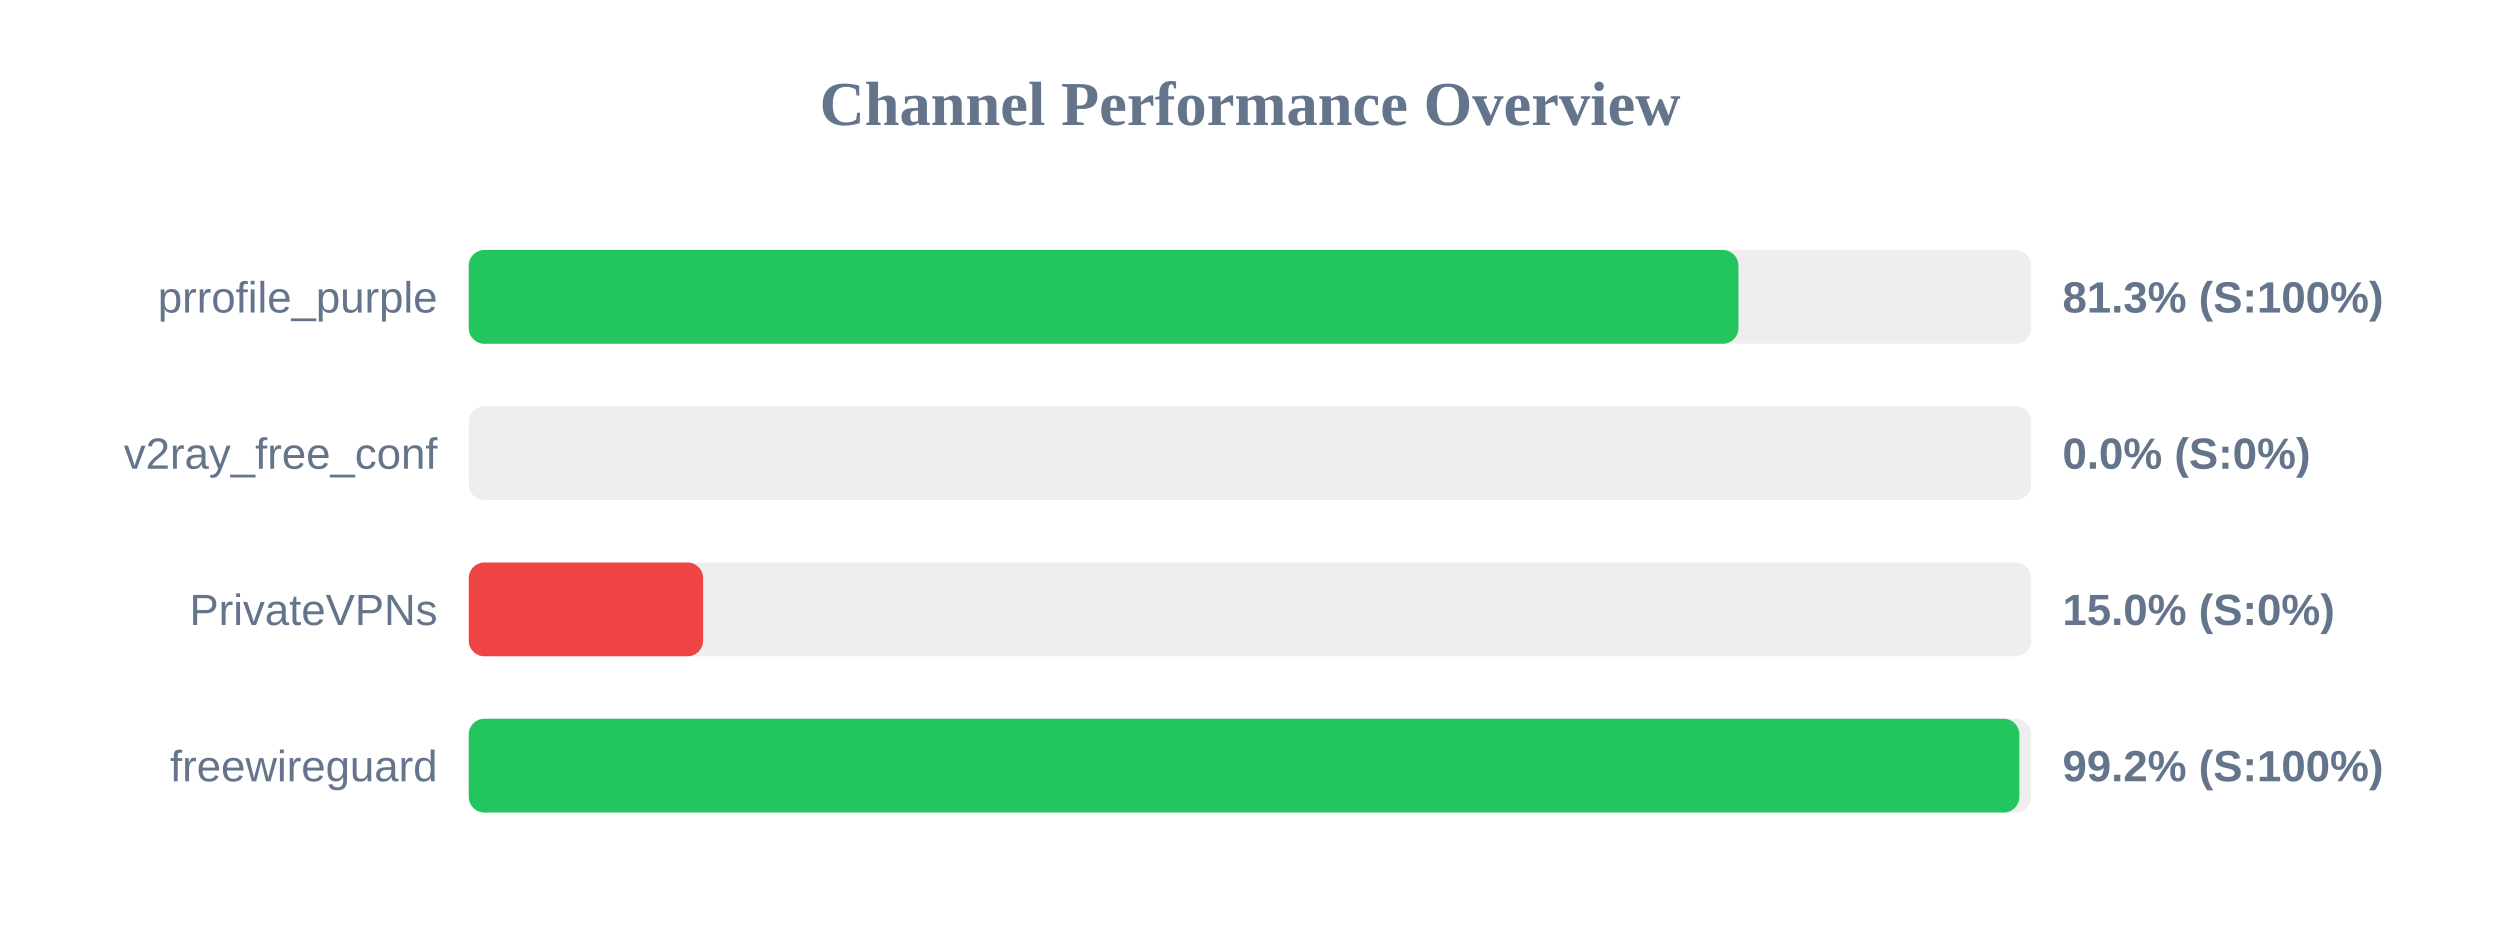
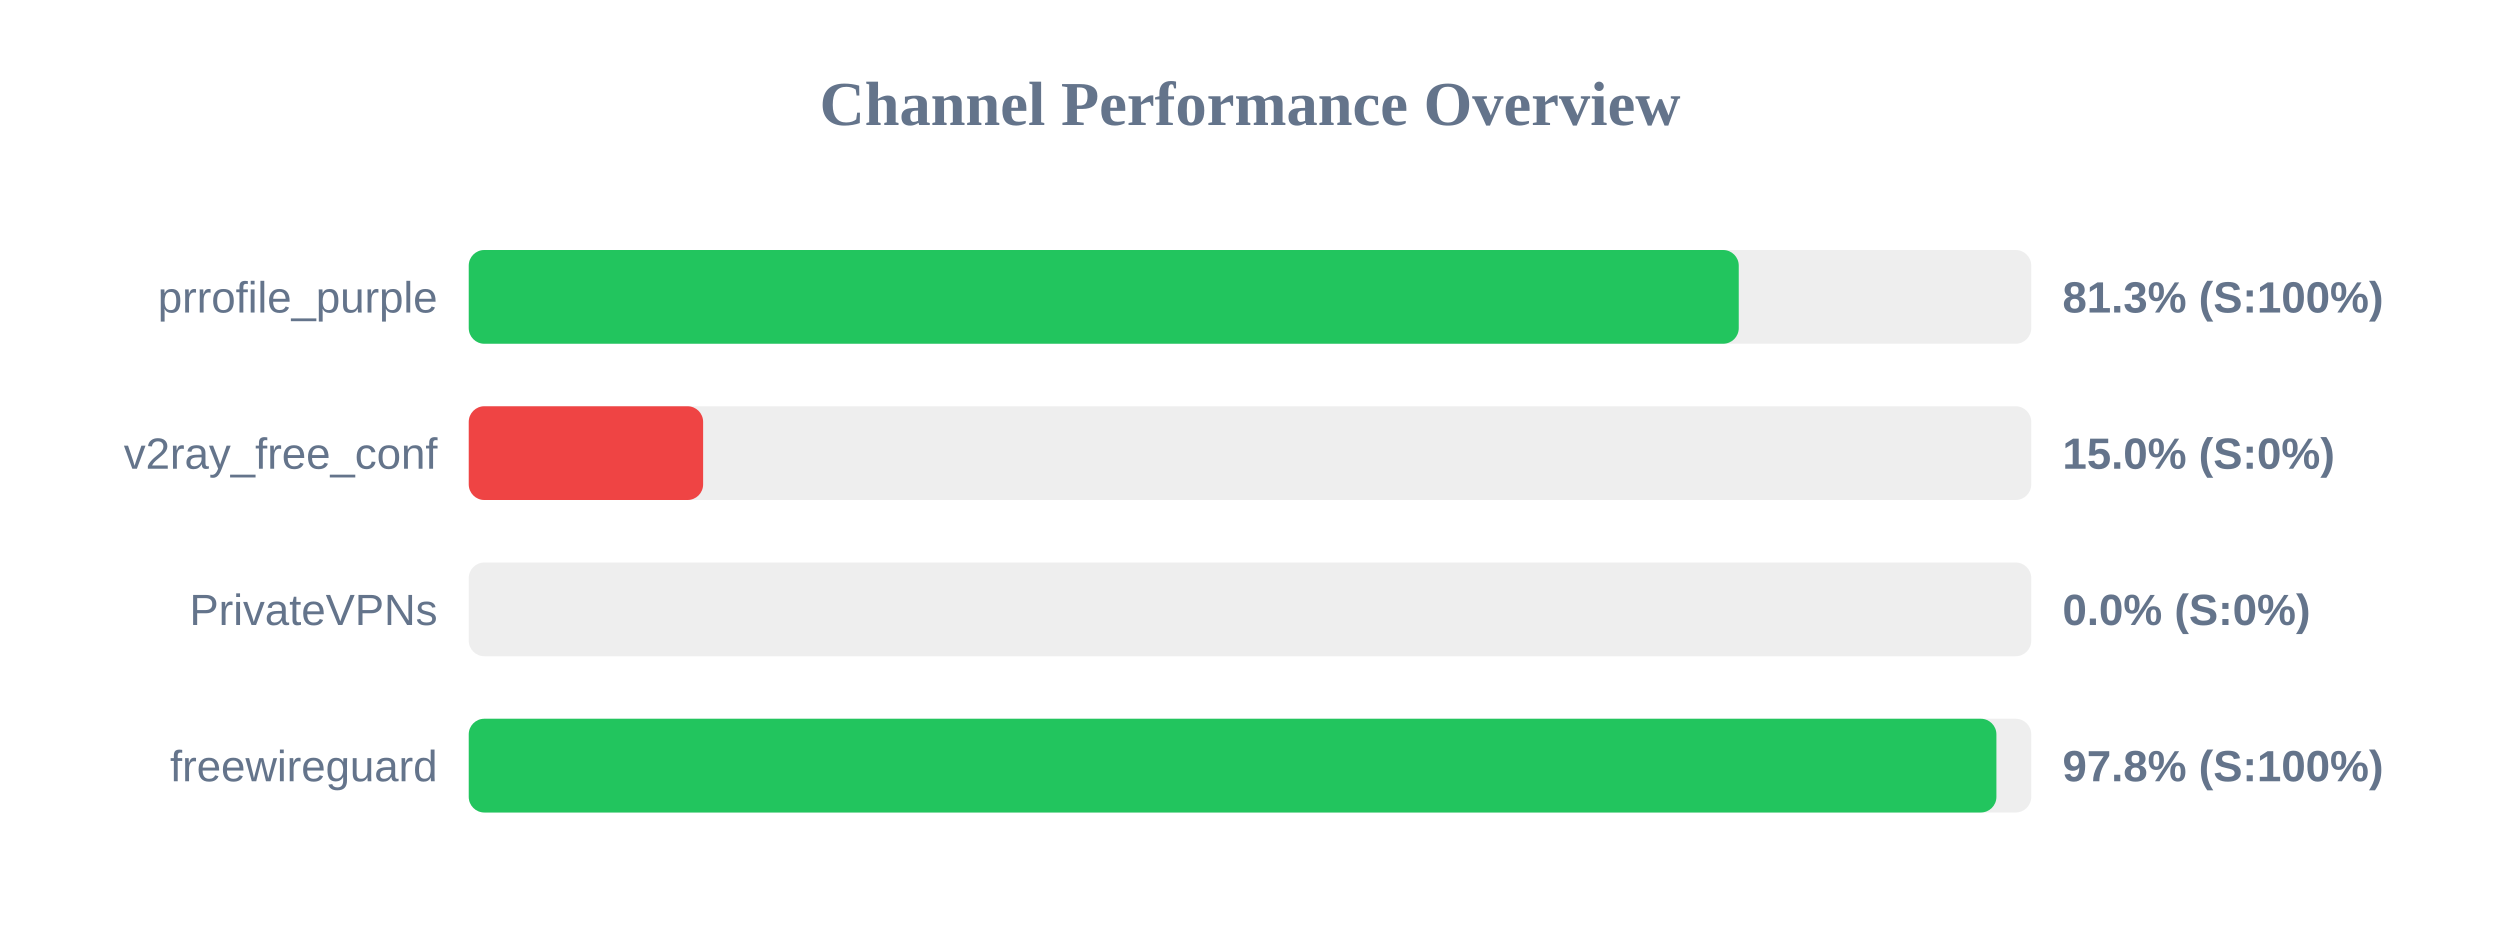
<svg xmlns="http://www.w3.org/2000/svg" width="800" height="300" version="1.1">
  <style>
        .row { font: 14px Arial; fill: #64748b; }
        .score { font: bold 14px Arial; fill: #64748b; }
    </style>
  <text x="400" y="40" text-anchor="middle" font-size="20px" font-weight="bold" fill="#64748b">Channel Performance Overview</text>
  <rect x="150" y="80" width="500" height="30" fill="#eee" rx="5" />
-   <rect x="150" y="80" width="406.3" height="30" fill="#22c55e" rx="5" />
+   <rect x="150" y="80" width="406.4" height="30" fill="#22c55e" rx="5" />
  <text x="140" y="100" text-anchor="end" class="row">prrofile_purple</text>
  <text x="660" y="100" text-anchor="start" class="score">81.3% (S:100%)</text>
  <rect x="150" y="130" width="500" height="30" fill="#eee" rx="5" />
-   <rect x="150" y="130" width="0.0" height="30" fill="#ef4444" rx="5" />
+   <rect x="150" y="130" width="75.0" height="30" fill="#ef4444" rx="5" />
  <text x="140" y="150" text-anchor="end" class="row">v2ray_free_conf</text>
-   <text x="660" y="150" text-anchor="start" class="score">0.0% (S:0%)</text>
+   <text x="660" y="150" text-anchor="start" class="score">15.0% (S:0%)</text>
  <rect x="150" y="180" width="500" height="30" fill="#eee" rx="5" />
-   <rect x="150" y="180" width="75.0" height="30" fill="#ef4444" rx="5" />
+   <rect x="150" y="180" width="0.0" height="30" fill="#ef4444" rx="5" />
  <text x="140" y="200" text-anchor="end" class="row">PrivateVPNs</text>
-   <text x="660" y="200" text-anchor="start" class="score">15.0% (S:0%)</text>
+   <text x="660" y="200" text-anchor="start" class="score">0.0% (S:0%)</text>
  <rect x="150" y="230" width="500" height="30" fill="#eee" rx="5" />
-   <rect x="150" y="230" width="496.2" height="30" fill="#22c55e" rx="5" />
+   <rect x="150" y="230" width="488.85" height="30" fill="#22c55e" rx="5" />
  <text x="140" y="250" text-anchor="end" class="row">freewireguard</text>
-   <text x="660" y="250" text-anchor="start" class="score">99.2% (S:100%)</text>
+   <text x="660" y="250" text-anchor="start" class="score">97.8% (S:100%)</text>
</svg>
